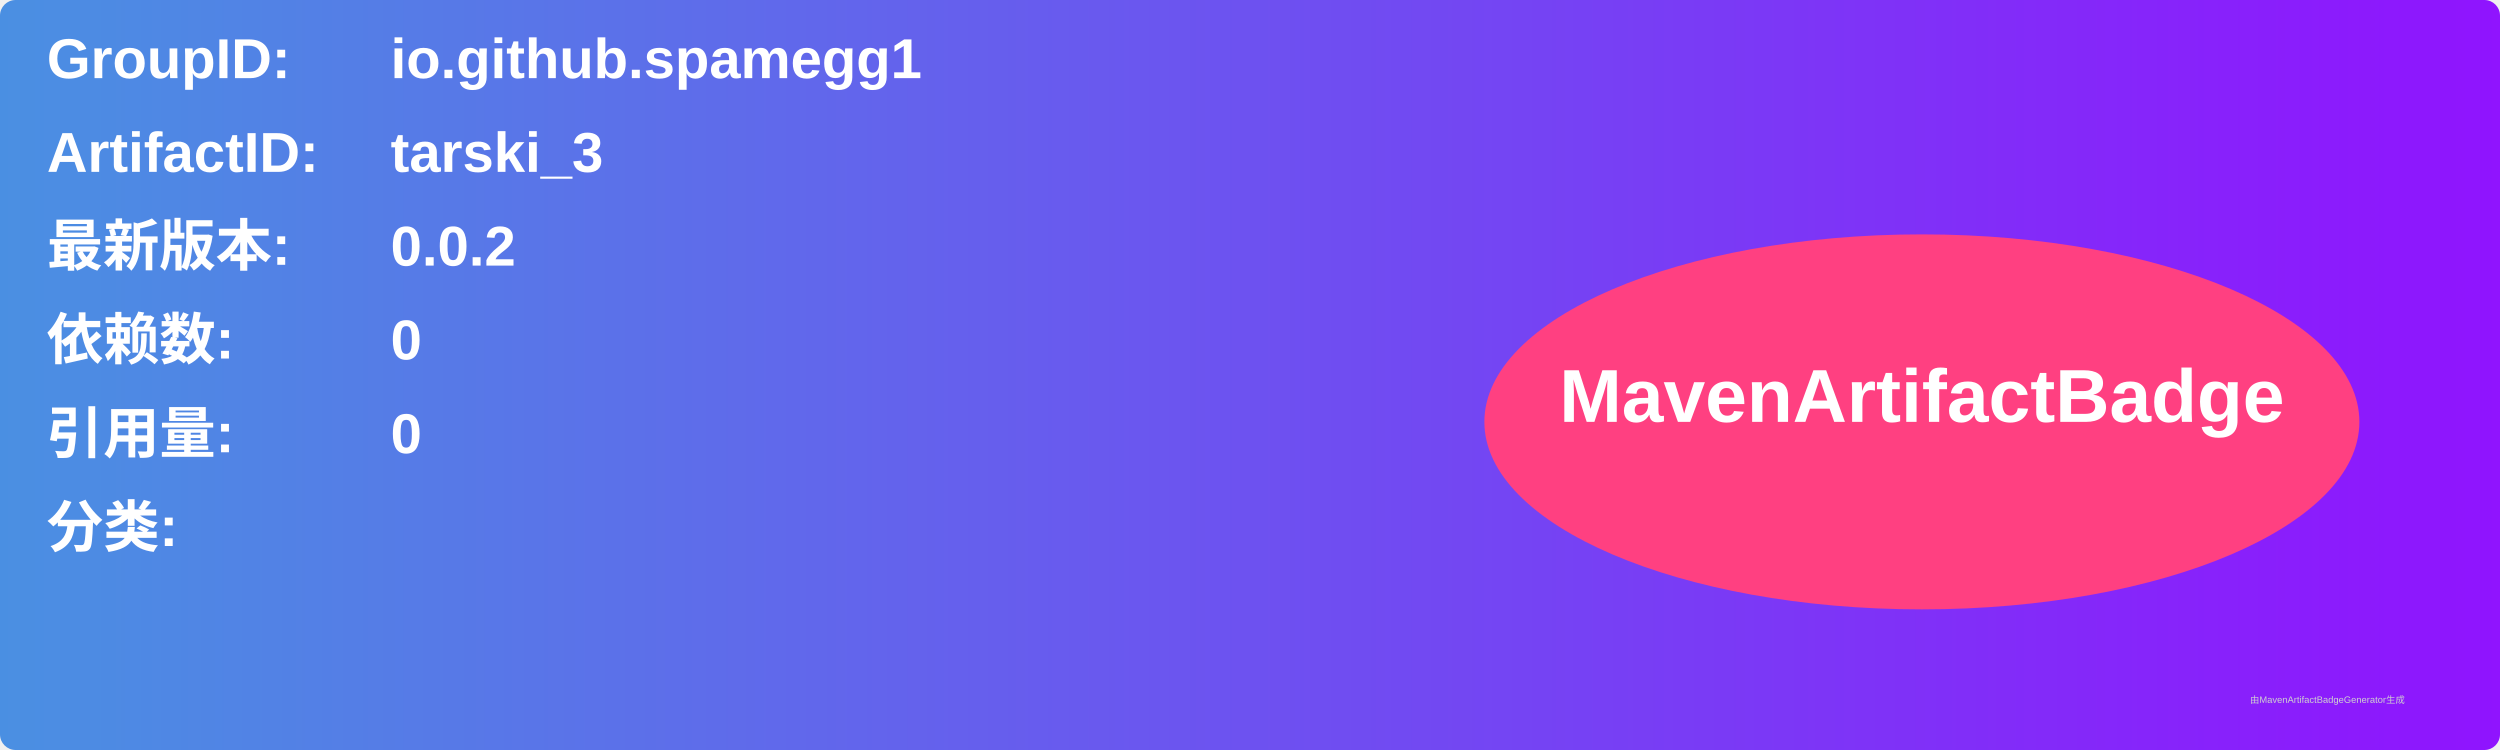
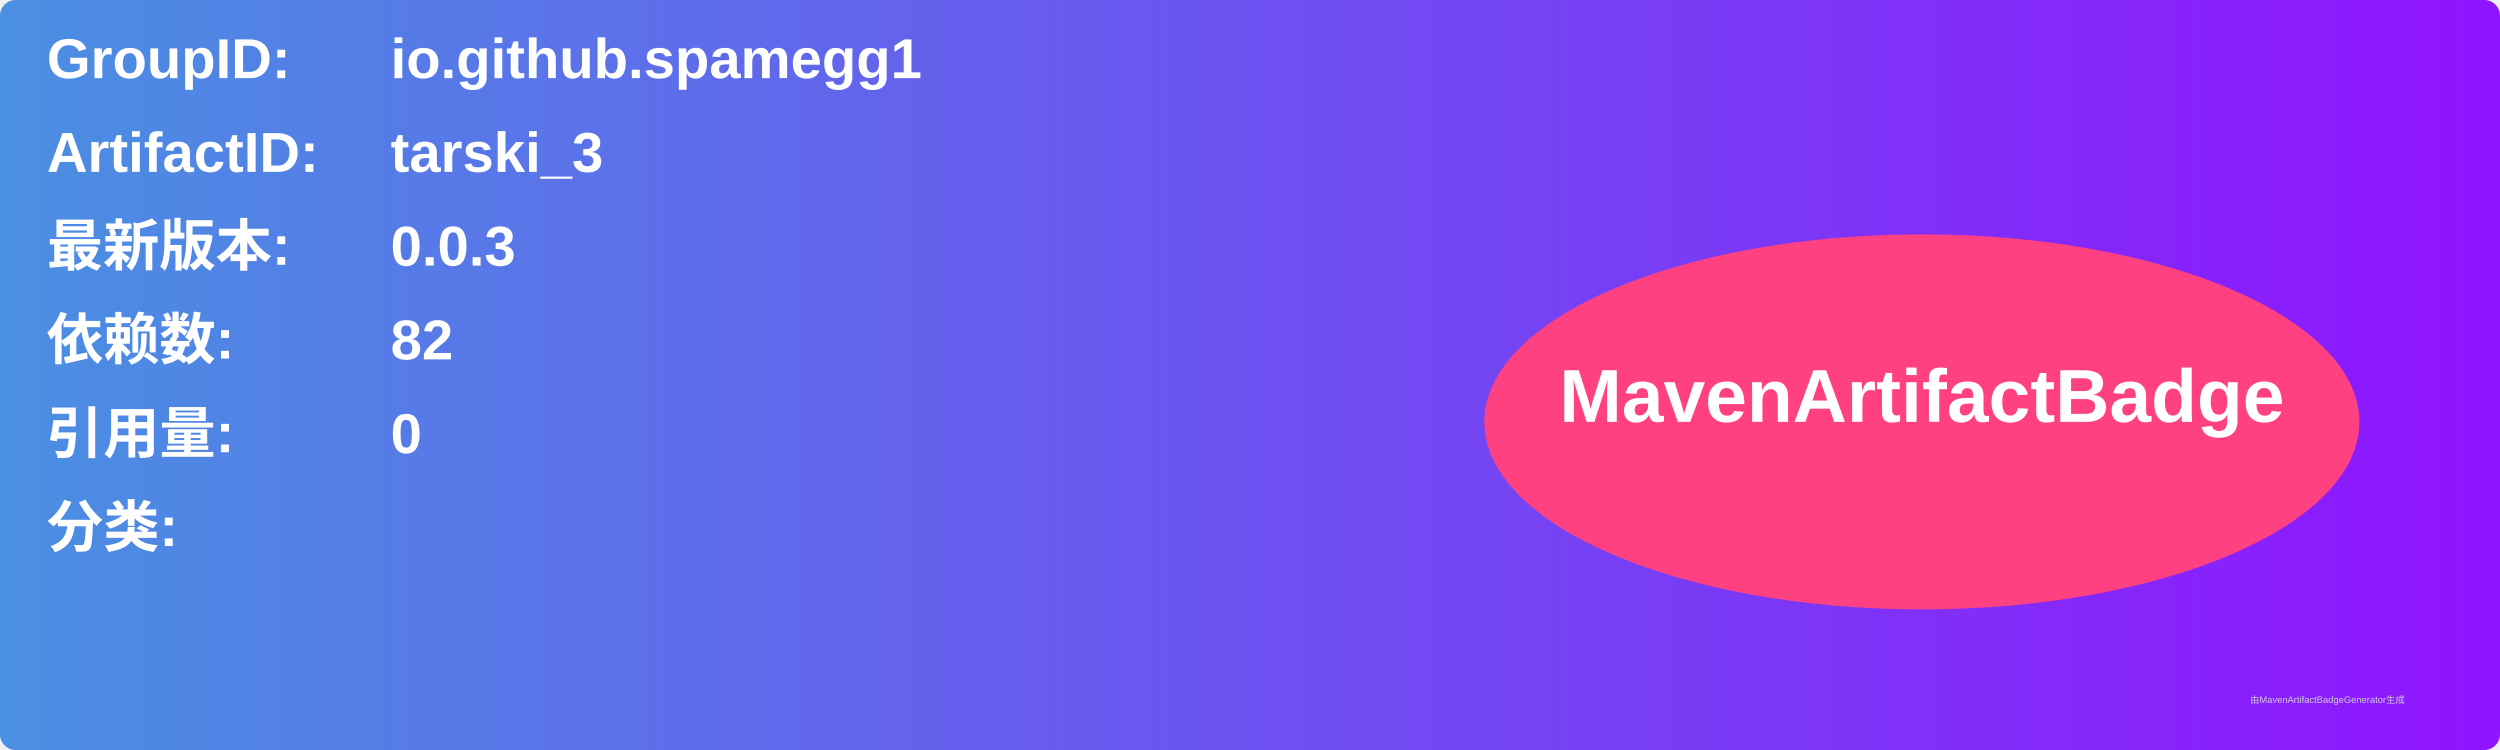
<svg xmlns="http://www.w3.org/2000/svg" width="800" height="240" viewBox="0 0 800 240">
  <linearGradient id="grad" x1="0%" y1="0%" x2="100%" y2="0%">
    <stop offset="0%" stop-color="#4a90e2" />
    <stop offset="100%" stop-color="#9013fe" />
  </linearGradient>
  <rect width="100%" height="100%" rx="5" ry="5" fill="url(#grad)" />
  <g transform="translate(15, 15)">
    <text x="0" y="10" font-family="Arial" font-size="18" fill="white" font-weight="bold" width="260">GroupID:</text>
    <text x="110" y="10" font-family="Arial" font-size="18" fill="white" font-weight="bold" width="460">io.github.spamegg1</text>
    <text x="0" y="40" font-family="Arial" font-size="18" fill="white" font-weight="bold" width="260">ArtifactID:</text>
    <text x="110" y="40" font-family="Arial" font-size="18" fill="white" font-weight="bold" width="460">tarski_3</text>
    <text x="0" y="70" font-family="Arial" font-size="18" fill="white" font-weight="bold">最新版本:</text>
    <text x="110" y="70" font-family="Arial" font-size="18" fill="white" font-weight="bold">
-       <tspan font-weight="bold">0.0.2</tspan>
+       <tspan font-weight="bold">0.0.3</tspan>
    </text>
    <text x="0" y="100" font-family="Arial" font-size="18" fill="white" font-weight="bold">依赖数: </text>
    <text x="110" y="100" font-family="Arial" font-size="18" fill="white">
-       <tspan font-weight="bold">0</tspan>
+       <tspan font-weight="bold">82</tspan>
    </text>
    <text x="0" y="130" font-family="Arial" font-size="18" fill="white" font-weight="bold">引用量: </text>
    <text x="110" y="130" font-family="Arial" font-size="18" fill="white">
      <tspan font-weight="bold">0</tspan>
    </text>
    <text x="0" y="160" font-family="Arial" font-size="18" fill="white" font-weight="bold">分类:</text>
    <text x="10" y="190" font-family="Arial" font-size="10" fill="white">
      <tspan font-weight="bold" />
    </text>
    <ellipse cx="600" cy="120" rx="140" ry="60" fill="#ff4081" />
    <text x="600" y="120" text-anchor="middle" font-family="Arial" font-size="24" fill="white" font-weight="bold">MavenArtifactBadge</text>
  </g>
  <text x="720" y="225" font-family="Arial" font-size="3" fill="#d0d0d0">由MavenArtifactBadgeGenerator生成</text>
</svg>
